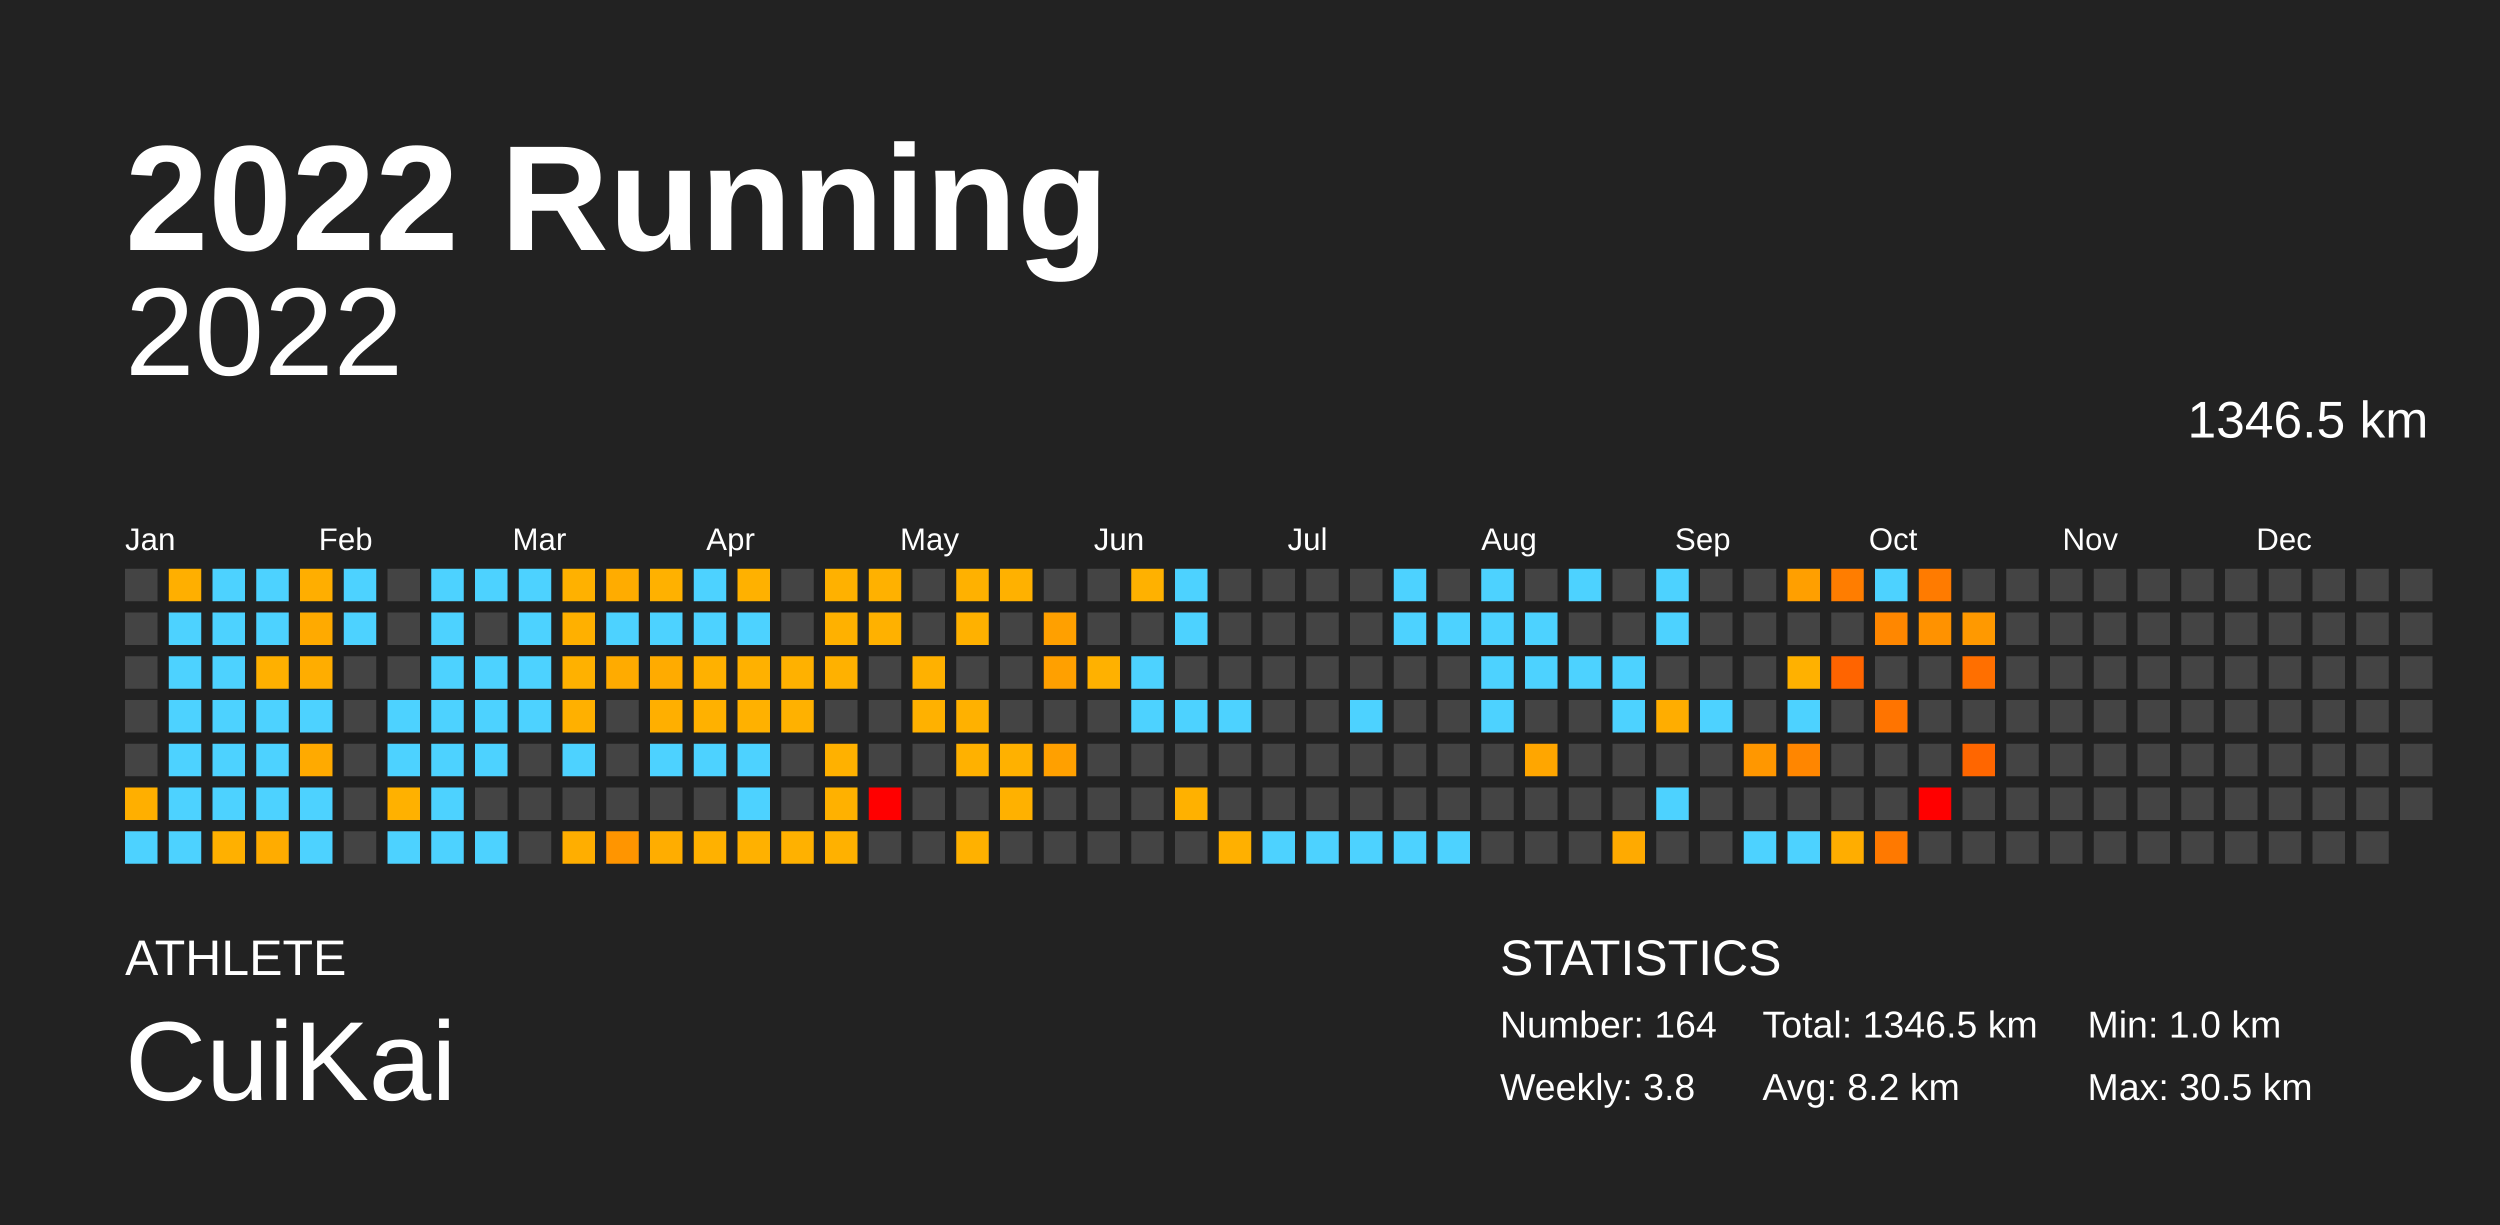
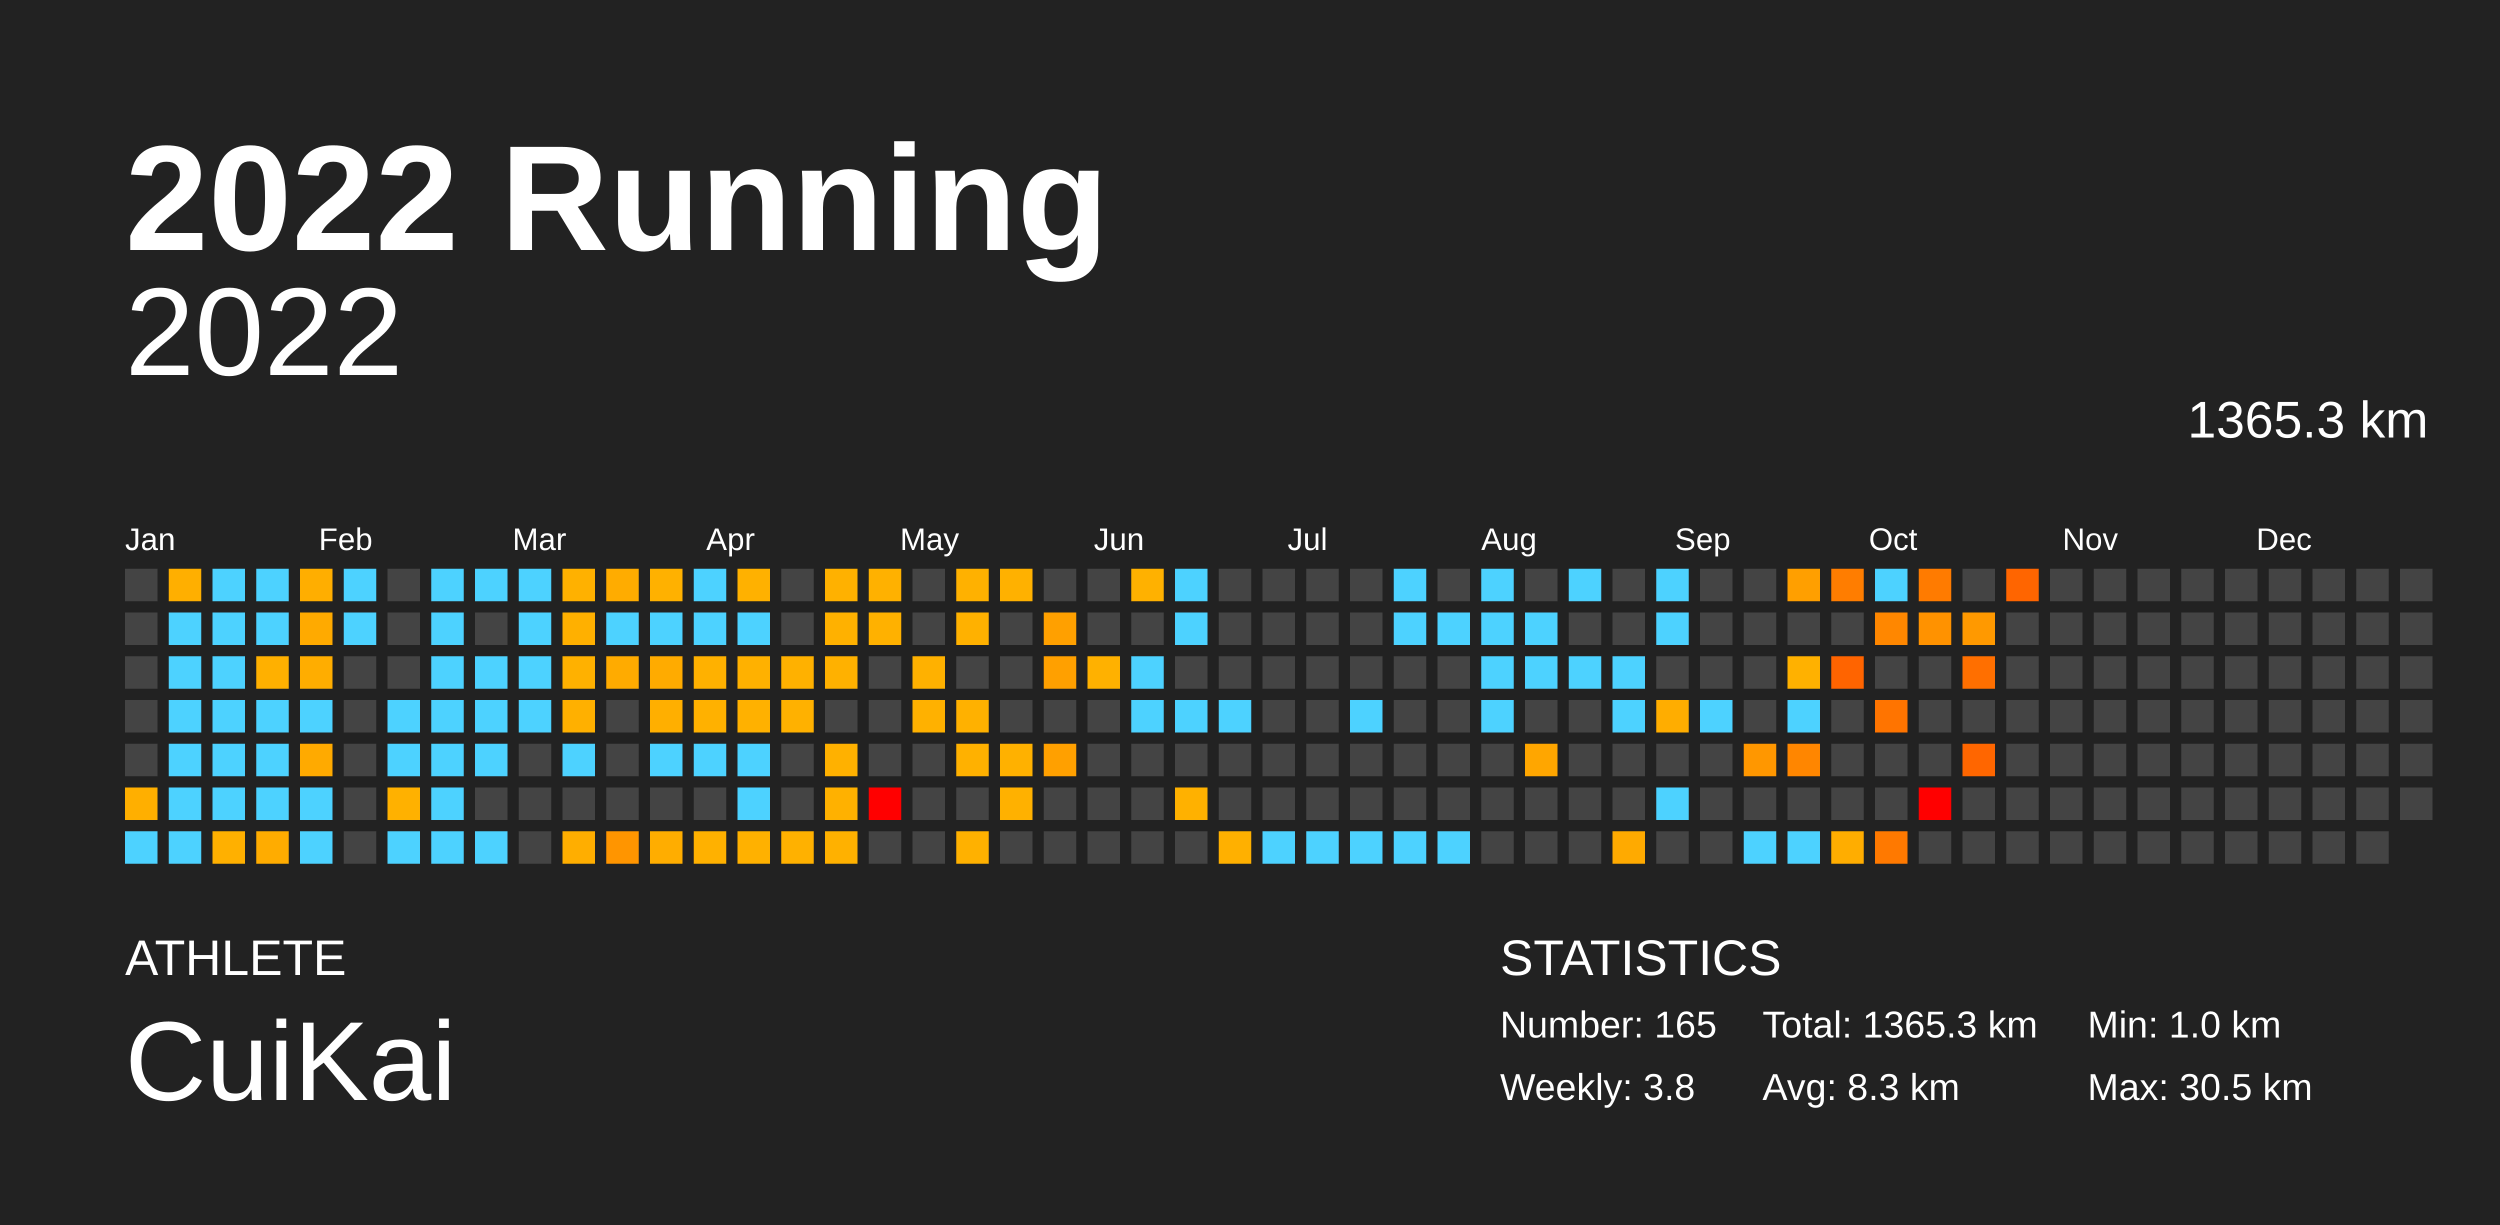
<svg xmlns="http://www.w3.org/2000/svg" baseProfile="full" height="98mm" version="1.1" viewBox="0,0,200,98" width="200mm">
  <defs />
  <rect fill="#222222" height="98" width="200" x="0" y="0" />
  <text fill="#FFFFFF" style="font-size:12px; font-family:Arial; font-weight:bold;" x="10" y="20">2022 Running</text>
  <text fill="#FFFFFF" style="font-size:4px; font-family:Arial" x="10" y="78">ATHLETE</text>
  <text fill="#FFFFFF" style="font-size:9px; font-family:Arial" x="10" y="88">CuiKai</text>
  <text fill="#FFFFFF" style="font-size:4px; font-family:Arial" x="120" y="78">STATISTICS</text>
-   <text fill="#FFFFFF" style="font-size:3px; font-family:Arial" x="120" y="83">Number: 164</text>
+   <text fill="#FFFFFF" style="font-size:3px; font-family:Arial" x="120" y="83">Number: 165</text>
  <text fill="#FFFFFF" style="font-size:3px; font-family:Arial" x="120" y="88">Weekly: 3.8</text>
-   <text fill="#FFFFFF" style="font-size:3px; font-family:Arial" x="141" y="83">Total: 1346.5 km</text>
-   <text fill="#FFFFFF" style="font-size:3px; font-family:Arial" x="141" y="88">Avg: 8.2 km</text>
+   <text fill="#FFFFFF" style="font-size:3px; font-family:Arial" x="141" y="83">Total: 1365.3 km</text>
+   <text fill="#FFFFFF" style="font-size:3px; font-family:Arial" x="141" y="88">Avg: 8.3 km</text>
  <text fill="#FFFFFF" style="font-size:3px; font-family:Arial" x="167" y="83">Min: 1.0 km</text>
  <text fill="#FFFFFF" style="font-size:3px; font-family:Arial" x="167" y="88">Max: 30.5 km</text>
  <text alignment-baseline="hanging" fill="#FFFFFF" style="font-size:10.0px; font-family:Arial;" x="10" y="30">2022</text>
-   <text alignment-baseline="hanging" fill="#FFFFFF" style="font-size:4.125px; font-family:Arial;" x="175" y="35">1346.5 km</text>
+   <text alignment-baseline="hanging" fill="#FFFFFF" style="font-size:4.125px; font-family:Arial;" x="175" y="35">1365.3 km</text>
  <text fill="#FFFFFF" style="font-size:2.5px; font-family:Arial" x="10.0" y="44">Jan</text>
  <text fill="#FFFFFF" style="font-size:2.5px; font-family:Arial" x="25.5" y="44">Feb</text>
  <text fill="#FFFFFF" style="font-size:2.5px; font-family:Arial" x="41.0" y="44">Mar</text>
  <text fill="#FFFFFF" style="font-size:2.5px; font-family:Arial" x="56.5" y="44">Apr</text>
  <text fill="#FFFFFF" style="font-size:2.5px; font-family:Arial" x="72.0" y="44">May</text>
  <text fill="#FFFFFF" style="font-size:2.5px; font-family:Arial" x="87.5" y="44">Jun</text>
  <text fill="#FFFFFF" style="font-size:2.5px; font-family:Arial" x="103.0" y="44">Jul</text>
  <text fill="#FFFFFF" style="font-size:2.5px; font-family:Arial" x="118.5" y="44">Aug</text>
  <text fill="#FFFFFF" style="font-size:2.5px; font-family:Arial" x="134.0" y="44">Sep</text>
  <text fill="#FFFFFF" style="font-size:2.5px; font-family:Arial" x="149.5" y="44">Oct</text>
  <text fill="#FFFFFF" style="font-size:2.5px; font-family:Arial" x="165.0" y="44">Nov</text>
  <text fill="#FFFFFF" style="font-size:2.5px; font-family:Arial" x="180.5" y="44">Dec</text>
  <rect fill="#444444" height="2.6" width="2.6" x="10.0" y="45.5" />
  <rect fill="#444444" height="2.6" width="2.6" x="10.0" y="49.0" />
  <rect fill="#444444" height="2.6" width="2.6" x="10.0" y="52.5" />
  <rect fill="#444444" height="2.6" width="2.6" x="10.0" y="56.0" />
  <rect fill="#444444" height="2.6" width="2.6" x="10.0" y="59.5" />
  <rect fill="#ffaf00" height="2.6" width="2.6" x="10.0" y="63.0" />
  <rect fill="#4dd2ff" height="2.6" width="2.6" x="10.0" y="66.5" />
  <rect fill="#ffaf00" height="2.6" width="2.6" x="13.5" y="45.5" />
  <rect fill="#4dd2ff" height="2.6" width="2.6" x="13.5" y="49.0" />
  <rect fill="#4dd2ff" height="2.6" width="2.6" x="13.5" y="52.5" />
  <rect fill="#4dd2ff" height="2.6" width="2.6" x="13.5" y="56.0" />
  <rect fill="#4dd2ff" height="2.6" width="2.6" x="13.5" y="59.5" />
  <rect fill="#4dd2ff" height="2.6" width="2.6" x="13.5" y="63.0" />
  <rect fill="#4dd2ff" height="2.6" width="2.6" x="13.5" y="66.5" />
  <rect fill="#4dd2ff" height="2.6" width="2.6" x="17.0" y="45.5" />
  <rect fill="#4dd2ff" height="2.6" width="2.6" x="17.0" y="49.0" />
  <rect fill="#4dd2ff" height="2.6" width="2.6" x="17.0" y="52.5" />
  <rect fill="#4dd2ff" height="2.6" width="2.6" x="17.0" y="56.0" />
  <rect fill="#4dd2ff" height="2.6" width="2.6" x="17.0" y="59.5" />
  <rect fill="#4dd2ff" height="2.6" width="2.6" x="17.0" y="63.0" />
  <rect fill="#ffb000" height="2.6" width="2.6" x="17.0" y="66.5" />
  <rect fill="#4dd2ff" height="2.6" width="2.6" x="20.5" y="45.5" />
  <rect fill="#4dd2ff" height="2.6" width="2.6" x="20.5" y="49.0" />
  <rect fill="#ffb000" height="2.6" width="2.6" x="20.5" y="52.5" />
  <rect fill="#4dd2ff" height="2.6" width="2.6" x="20.5" y="56.0" />
  <rect fill="#4dd2ff" height="2.6" width="2.6" x="20.5" y="59.5" />
  <rect fill="#4dd2ff" height="2.6" width="2.6" x="20.5" y="63.0" />
  <rect fill="#ffac00" height="2.6" width="2.6" x="20.5" y="66.5" />
  <rect fill="#ffae00" height="2.6" width="2.6" x="24.0" y="45.5" />
  <rect fill="#ffaa00" height="2.6" width="2.6" x="24.0" y="49.0" />
  <rect fill="#ffad00" height="2.6" width="2.6" x="24.0" y="52.5" />
  <rect fill="#4dd2ff" height="2.6" width="2.6" x="24.0" y="56.0" />
  <rect fill="#ffaa00" height="2.6" width="2.6" x="24.0" y="59.5" />
  <rect fill="#4dd2ff" height="2.6" width="2.6" x="24.0" y="63.0" />
  <rect fill="#4dd2ff" height="2.6" width="2.6" x="24.0" y="66.5" />
  <rect fill="#4dd2ff" height="2.6" width="2.6" x="27.5" y="45.5" />
  <rect fill="#4dd2ff" height="2.6" width="2.6" x="27.5" y="49.0" />
  <rect fill="#444444" height="2.6" width="2.6" x="27.5" y="52.5" />
  <rect fill="#444444" height="2.6" width="2.6" x="27.5" y="56.0" />
  <rect fill="#444444" height="2.6" width="2.6" x="27.5" y="59.5" />
  <rect fill="#444444" height="2.6" width="2.6" x="27.5" y="63.0" />
  <rect fill="#444444" height="2.6" width="2.6" x="27.5" y="66.5" />
  <rect fill="#444444" height="2.6" width="2.6" x="31.0" y="45.5" />
  <rect fill="#444444" height="2.6" width="2.6" x="31.0" y="49.0" />
  <rect fill="#444444" height="2.6" width="2.6" x="31.0" y="52.5" />
  <rect fill="#4dd2ff" height="2.6" width="2.6" x="31.0" y="56.0" />
  <rect fill="#4dd2ff" height="2.6" width="2.6" x="31.0" y="59.5" />
  <rect fill="#ffb100" height="2.6" width="2.6" x="31.0" y="63.0" />
  <rect fill="#4dd2ff" height="2.6" width="2.6" x="31.0" y="66.5" />
  <rect fill="#4dd2ff" height="2.6" width="2.6" x="34.5" y="45.5" />
  <rect fill="#4dd2ff" height="2.6" width="2.6" x="34.5" y="49.0" />
  <rect fill="#4dd2ff" height="2.6" width="2.6" x="34.5" y="52.5" />
  <rect fill="#4dd2ff" height="2.6" width="2.6" x="34.5" y="56.0" />
  <rect fill="#4dd2ff" height="2.6" width="2.6" x="34.5" y="59.5" />
  <rect fill="#4dd2ff" height="2.6" width="2.6" x="34.5" y="63.0" />
  <rect fill="#4dd2ff" height="2.6" width="2.6" x="34.5" y="66.5" />
  <rect fill="#4dd2ff" height="2.6" width="2.6" x="38.0" y="45.5" />
  <rect fill="#444444" height="2.6" width="2.6" x="38.0" y="49.0" />
  <rect fill="#4dd2ff" height="2.6" width="2.6" x="38.0" y="52.5" />
  <rect fill="#4dd2ff" height="2.6" width="2.6" x="38.0" y="56.0" />
  <rect fill="#4dd2ff" height="2.6" width="2.6" x="38.0" y="59.5" />
  <rect fill="#444444" height="2.6" width="2.6" x="38.0" y="63.0" />
  <rect fill="#4dd2ff" height="2.6" width="2.6" x="38.0" y="66.5" />
  <rect fill="#4dd2ff" height="2.6" width="2.6" x="41.5" y="45.5" />
  <rect fill="#4dd2ff" height="2.6" width="2.6" x="41.5" y="49.0" />
  <rect fill="#4dd2ff" height="2.6" width="2.6" x="41.5" y="52.5" />
  <rect fill="#4dd2ff" height="2.6" width="2.6" x="41.5" y="56.0" />
  <rect fill="#444444" height="2.6" width="2.6" x="41.5" y="59.5" />
  <rect fill="#444444" height="2.6" width="2.6" x="41.5" y="63.0" />
  <rect fill="#444444" height="2.6" width="2.6" x="41.5" y="66.5" />
  <rect fill="#ffb100" height="2.6" width="2.6" x="45.0" y="45.5" />
  <rect fill="#ffb000" height="2.6" width="2.6" x="45.0" y="49.0" />
  <rect fill="#ffb100" height="2.6" width="2.6" x="45.0" y="52.5" />
  <rect fill="#ffb000" height="2.6" width="2.6" x="45.0" y="56.0" />
  <rect fill="#4dd2ff" height="2.6" width="2.6" x="45.0" y="59.5" />
  <rect fill="#444444" height="2.6" width="2.6" x="45.0" y="63.0" />
  <rect fill="#ffae00" height="2.6" width="2.6" x="45.0" y="66.5" />
  <rect fill="#ffac00" height="2.6" width="2.6" x="48.5" y="45.5" />
  <rect fill="#4dd2ff" height="2.6" width="2.6" x="48.5" y="49.0" />
  <rect fill="#ffab00" height="2.6" width="2.6" x="48.5" y="52.5" />
  <rect fill="#444444" height="2.6" width="2.6" x="48.5" y="56.0" />
  <rect fill="#444444" height="2.6" width="2.6" x="48.5" y="59.5" />
  <rect fill="#444444" height="2.6" width="2.6" x="48.5" y="63.0" />
  <rect fill="#ff9500" height="2.6" width="2.6" x="48.5" y="66.5" />
  <rect fill="#ffb100" height="2.6" width="2.6" x="52.0" y="45.5" />
  <rect fill="#4dd2ff" height="2.6" width="2.6" x="52.0" y="49.0" />
  <rect fill="#ffab00" height="2.6" width="2.6" x="52.0" y="52.5" />
  <rect fill="#ffaf00" height="2.6" width="2.6" x="52.0" y="56.0" />
  <rect fill="#4dd2ff" height="2.6" width="2.6" x="52.0" y="59.5" />
  <rect fill="#444444" height="2.6" width="2.6" x="52.0" y="63.0" />
  <rect fill="#ffad00" height="2.6" width="2.6" x="52.0" y="66.5" />
  <rect fill="#4dd2ff" height="2.6" width="2.6" x="55.5" y="45.5" />
  <rect fill="#4dd2ff" height="2.6" width="2.6" x="55.5" y="49.0" />
  <rect fill="#ffb100" height="2.6" width="2.6" x="55.5" y="52.5" />
  <rect fill="#ffb100" height="2.6" width="2.6" x="55.5" y="56.0" />
  <rect fill="#4dd2ff" height="2.6" width="2.6" x="55.5" y="59.5" />
  <rect fill="#444444" height="2.6" width="2.6" x="55.5" y="63.0" />
  <rect fill="#ffb100" height="2.6" width="2.6" x="55.5" y="66.5" />
  <rect fill="#ffb100" height="2.6" width="2.6" x="59.0" y="45.5" />
  <rect fill="#4dd2ff" height="2.6" width="2.6" x="59.0" y="49.0" />
  <rect fill="#ffb100" height="2.6" width="2.6" x="59.0" y="52.5" />
  <rect fill="#ffb100" height="2.6" width="2.6" x="59.0" y="56.0" />
  <rect fill="#4dd2ff" height="2.6" width="2.6" x="59.0" y="59.5" />
  <rect fill="#4dd2ff" height="2.6" width="2.6" x="59.0" y="63.0" />
  <rect fill="#ffb100" height="2.6" width="2.6" x="59.0" y="66.5" />
  <rect fill="#444444" height="2.6" width="2.6" x="62.5" y="45.5" />
  <rect fill="#444444" height="2.6" width="2.6" x="62.5" y="49.0" />
  <rect fill="#ffb100" height="2.6" width="2.6" x="62.5" y="52.5" />
  <rect fill="#ffb100" height="2.6" width="2.6" x="62.5" y="56.0" />
  <rect fill="#444444" height="2.6" width="2.6" x="62.5" y="59.5" />
  <rect fill="#444444" height="2.6" width="2.6" x="62.5" y="63.0" />
  <rect fill="#ffb100" height="2.6" width="2.6" x="62.5" y="66.5" />
  <rect fill="#ffb100" height="2.6" width="2.6" x="66.0" y="45.5" />
  <rect fill="#ffb100" height="2.6" width="2.6" x="66.0" y="49.0" />
  <rect fill="#ffb100" height="2.6" width="2.6" x="66.0" y="52.5" />
  <rect fill="#444444" height="2.6" width="2.6" x="66.0" y="56.0" />
  <rect fill="#ffb100" height="2.6" width="2.6" x="66.0" y="59.5" />
  <rect fill="#ffb100" height="2.6" width="2.6" x="66.0" y="63.0" />
  <rect fill="#ffb100" height="2.6" width="2.6" x="66.0" y="66.5" />
  <rect fill="#ffb100" height="2.6" width="2.6" x="69.5" y="45.5" />
  <rect fill="#ffb100" height="2.6" width="2.6" x="69.5" y="49.0" />
  <rect fill="#444444" height="2.6" width="2.6" x="69.5" y="52.5" />
  <rect fill="#444444" height="2.6" width="2.6" x="69.5" y="56.0" />
  <rect fill="#444444" height="2.6" width="2.6" x="69.5" y="59.5" />
  <rect fill="red" height="2.6" width="2.6" x="69.5" y="63.0" />
  <rect fill="#444444" height="2.6" width="2.6" x="69.5" y="66.5" />
  <rect fill="#444444" height="2.6" width="2.6" x="73.0" y="45.5" />
  <rect fill="#444444" height="2.6" width="2.6" x="73.0" y="49.0" />
  <rect fill="#ffb100" height="2.6" width="2.6" x="73.0" y="52.5" />
  <rect fill="#ffb100" height="2.6" width="2.6" x="73.0" y="56.0" />
  <rect fill="#444444" height="2.6" width="2.6" x="73.0" y="59.5" />
  <rect fill="#444444" height="2.6" width="2.6" x="73.0" y="63.0" />
  <rect fill="#444444" height="2.6" width="2.6" x="73.0" y="66.5" />
  <rect fill="#ffb100" height="2.6" width="2.6" x="76.5" y="45.5" />
  <rect fill="#ffb100" height="2.6" width="2.6" x="76.5" y="49.0" />
  <rect fill="#444444" height="2.6" width="2.6" x="76.5" y="52.5" />
  <rect fill="#ffb100" height="2.6" width="2.6" x="76.5" y="56.0" />
  <rect fill="#ffb100" height="2.6" width="2.6" x="76.5" y="59.5" />
  <rect fill="#444444" height="2.6" width="2.6" x="76.5" y="63.0" />
  <rect fill="#ffb100" height="2.6" width="2.6" x="76.5" y="66.5" />
  <rect fill="#ffb100" height="2.6" width="2.6" x="80.0" y="45.5" />
  <rect fill="#444444" height="2.6" width="2.6" x="80.0" y="49.0" />
  <rect fill="#444444" height="2.6" width="2.6" x="80.0" y="52.5" />
  <rect fill="#444444" height="2.6" width="2.6" x="80.0" y="56.0" />
  <rect fill="#ffb100" height="2.6" width="2.6" x="80.0" y="59.5" />
  <rect fill="#ffb100" height="2.6" width="2.6" x="80.0" y="63.0" />
  <rect fill="#444444" height="2.6" width="2.6" x="80.0" y="66.5" />
  <rect fill="#444444" height="2.6" width="2.6" x="83.5" y="45.5" />
  <rect fill="#ffa000" height="2.6" width="2.6" x="83.5" y="49.0" />
  <rect fill="#ffa000" height="2.6" width="2.6" x="83.5" y="52.5" />
  <rect fill="#444444" height="2.6" width="2.6" x="83.5" y="56.0" />
  <rect fill="#ffa000" height="2.6" width="2.6" x="83.5" y="59.5" />
  <rect fill="#444444" height="2.6" width="2.6" x="83.5" y="63.0" />
  <rect fill="#444444" height="2.6" width="2.6" x="83.5" y="66.5" />
  <rect fill="#444444" height="2.6" width="2.6" x="87.0" y="45.5" />
  <rect fill="#444444" height="2.6" width="2.6" x="87.0" y="49.0" />
  <rect fill="#ffb100" height="2.6" width="2.6" x="87.0" y="52.5" />
  <rect fill="#444444" height="2.6" width="2.6" x="87.0" y="56.0" />
  <rect fill="#444444" height="2.6" width="2.6" x="87.0" y="59.5" />
  <rect fill="#444444" height="2.6" width="2.6" x="87.0" y="63.0" />
  <rect fill="#444444" height="2.6" width="2.6" x="87.0" y="66.5" />
  <rect fill="#ffb100" height="2.6" width="2.6" x="90.5" y="45.5" />
  <rect fill="#444444" height="2.6" width="2.6" x="90.5" y="49.0" />
  <rect fill="#4dd2ff" height="2.6" width="2.6" x="90.5" y="52.5" />
  <rect fill="#4dd2ff" height="2.6" width="2.6" x="90.5" y="56.0" />
  <rect fill="#444444" height="2.6" width="2.6" x="90.5" y="59.5" />
  <rect fill="#444444" height="2.6" width="2.6" x="90.5" y="63.0" />
  <rect fill="#444444" height="2.6" width="2.6" x="90.5" y="66.5" />
  <rect fill="#4dd2ff" height="2.6" width="2.6" x="94.0" y="45.5" />
  <rect fill="#4dd2ff" height="2.6" width="2.6" x="94.0" y="49.0" />
  <rect fill="#444444" height="2.6" width="2.6" x="94.0" y="52.5" />
  <rect fill="#4dd2ff" height="2.6" width="2.6" x="94.0" y="56.0" />
  <rect fill="#444444" height="2.6" width="2.6" x="94.0" y="59.5" />
  <rect fill="#ffb100" height="2.6" width="2.6" x="94.0" y="63.0" />
  <rect fill="#444444" height="2.6" width="2.6" x="94.0" y="66.5" />
  <rect fill="#444444" height="2.6" width="2.6" x="97.5" y="45.5" />
  <rect fill="#444444" height="2.6" width="2.6" x="97.5" y="49.0" />
  <rect fill="#444444" height="2.6" width="2.6" x="97.5" y="52.5" />
  <rect fill="#4dd2ff" height="2.6" width="2.6" x="97.5" y="56.0" />
  <rect fill="#444444" height="2.6" width="2.6" x="97.5" y="59.5" />
  <rect fill="#444444" height="2.6" width="2.6" x="97.5" y="63.0" />
  <rect fill="#ffb000" height="2.6" width="2.6" x="97.5" y="66.5" />
  <rect fill="#444444" height="2.6" width="2.6" x="101.0" y="45.5" />
  <rect fill="#444444" height="2.6" width="2.6" x="101.0" y="49.0" />
  <rect fill="#444444" height="2.6" width="2.6" x="101.0" y="52.5" />
  <rect fill="#444444" height="2.6" width="2.6" x="101.0" y="56.0" />
  <rect fill="#444444" height="2.6" width="2.6" x="101.0" y="59.5" />
  <rect fill="#444444" height="2.6" width="2.6" x="101.0" y="63.0" />
  <rect fill="#4dd2ff" height="2.6" width="2.6" x="101.0" y="66.5" />
  <rect fill="#444444" height="2.6" width="2.6" x="104.5" y="45.5" />
  <rect fill="#444444" height="2.6" width="2.6" x="104.5" y="49.0" />
  <rect fill="#444444" height="2.6" width="2.6" x="104.5" y="52.5" />
  <rect fill="#444444" height="2.6" width="2.6" x="104.5" y="56.0" />
  <rect fill="#444444" height="2.6" width="2.6" x="104.5" y="59.5" />
  <rect fill="#444444" height="2.6" width="2.6" x="104.5" y="63.0" />
  <rect fill="#4dd2ff" height="2.6" width="2.6" x="104.5" y="66.5" />
  <rect fill="#444444" height="2.6" width="2.6" x="108.0" y="45.5" />
  <rect fill="#444444" height="2.6" width="2.6" x="108.0" y="49.0" />
  <rect fill="#444444" height="2.6" width="2.6" x="108.0" y="52.5" />
  <rect fill="#4dd2ff" height="2.6" width="2.6" x="108.0" y="56.0" />
  <rect fill="#444444" height="2.6" width="2.6" x="108.0" y="59.5" />
  <rect fill="#444444" height="2.6" width="2.6" x="108.0" y="63.0" />
  <rect fill="#4dd2ff" height="2.6" width="2.6" x="108.0" y="66.5" />
  <rect fill="#4dd2ff" height="2.6" width="2.6" x="111.5" y="45.5" />
  <rect fill="#4dd2ff" height="2.6" width="2.6" x="111.5" y="49.0" />
  <rect fill="#444444" height="2.6" width="2.6" x="111.5" y="52.5" />
  <rect fill="#444444" height="2.6" width="2.6" x="111.5" y="56.0" />
  <rect fill="#444444" height="2.6" width="2.6" x="111.5" y="59.5" />
  <rect fill="#444444" height="2.6" width="2.6" x="111.5" y="63.0" />
  <rect fill="#4dd2ff" height="2.6" width="2.6" x="111.5" y="66.5" />
  <rect fill="#444444" height="2.6" width="2.6" x="115.0" y="45.5" />
  <rect fill="#4dd2ff" height="2.6" width="2.6" x="115.0" y="49.0" />
  <rect fill="#444444" height="2.6" width="2.6" x="115.0" y="52.5" />
  <rect fill="#444444" height="2.6" width="2.6" x="115.0" y="56.0" />
  <rect fill="#444444" height="2.6" width="2.6" x="115.0" y="59.5" />
  <rect fill="#444444" height="2.6" width="2.6" x="115.0" y="63.0" />
  <rect fill="#4dd2ff" height="2.6" width="2.6" x="115.0" y="66.5" />
  <rect fill="#4dd2ff" height="2.6" width="2.6" x="118.5" y="45.5" />
  <rect fill="#4dd2ff" height="2.6" width="2.6" x="118.5" y="49.0" />
  <rect fill="#4dd2ff" height="2.6" width="2.6" x="118.5" y="52.5" />
  <rect fill="#4dd2ff" height="2.6" width="2.6" x="118.5" y="56.0" />
  <rect fill="#444444" height="2.6" width="2.6" x="118.5" y="59.5" />
  <rect fill="#444444" height="2.6" width="2.6" x="118.5" y="63.0" />
  <rect fill="#444444" height="2.6" width="2.6" x="118.5" y="66.5" />
  <rect fill="#444444" height="2.6" width="2.6" x="122.0" y="45.5" />
  <rect fill="#4dd2ff" height="2.6" width="2.6" x="122.0" y="49.0" />
  <rect fill="#4dd2ff" height="2.6" width="2.6" x="122.0" y="52.5" />
  <rect fill="#444444" height="2.6" width="2.6" x="122.0" y="56.0" />
  <rect fill="#ffa600" height="2.6" width="2.6" x="122.0" y="59.5" />
  <rect fill="#444444" height="2.6" width="2.6" x="122.0" y="63.0" />
  <rect fill="#444444" height="2.6" width="2.6" x="122.0" y="66.5" />
  <rect fill="#4dd2ff" height="2.6" width="2.6" x="125.5" y="45.5" />
  <rect fill="#444444" height="2.6" width="2.6" x="125.5" y="49.0" />
  <rect fill="#4dd2ff" height="2.6" width="2.6" x="125.5" y="52.5" />
  <rect fill="#444444" height="2.6" width="2.6" x="125.5" y="56.0" />
  <rect fill="#444444" height="2.6" width="2.6" x="125.5" y="59.5" />
  <rect fill="#444444" height="2.6" width="2.6" x="125.5" y="63.0" />
  <rect fill="#444444" height="2.6" width="2.6" x="125.5" y="66.5" />
  <rect fill="#444444" height="2.6" width="2.6" x="129.0" y="45.5" />
  <rect fill="#444444" height="2.6" width="2.6" x="129.0" y="49.0" />
  <rect fill="#4dd2ff" height="2.6" width="2.6" x="129.0" y="52.5" />
  <rect fill="#4dd2ff" height="2.6" width="2.6" x="129.0" y="56.0" />
  <rect fill="#444444" height="2.6" width="2.6" x="129.0" y="59.5" />
  <rect fill="#444444" height="2.6" width="2.6" x="129.0" y="63.0" />
  <rect fill="#ffaa00" height="2.6" width="2.6" x="129.0" y="66.5" />
  <rect fill="#4dd2ff" height="2.6" width="2.6" x="132.5" y="45.5" />
  <rect fill="#4dd2ff" height="2.6" width="2.6" x="132.5" y="49.0" />
  <rect fill="#444444" height="2.6" width="2.6" x="132.5" y="52.5" />
  <rect fill="#ffad00" height="2.6" width="2.6" x="132.5" y="56.0" />
  <rect fill="#444444" height="2.6" width="2.6" x="132.5" y="59.5" />
  <rect fill="#4dd2ff" height="2.6" width="2.6" x="132.5" y="63.0" />
  <rect fill="#444444" height="2.6" width="2.6" x="132.5" y="66.5" />
  <rect fill="#444444" height="2.6" width="2.6" x="136.0" y="45.5" />
  <rect fill="#444444" height="2.6" width="2.6" x="136.0" y="49.0" />
  <rect fill="#444444" height="2.6" width="2.6" x="136.0" y="52.5" />
  <rect fill="#4dd2ff" height="2.6" width="2.6" x="136.0" y="56.0" />
  <rect fill="#444444" height="2.6" width="2.6" x="136.0" y="59.5" />
  <rect fill="#444444" height="2.6" width="2.6" x="136.0" y="63.0" />
  <rect fill="#444444" height="2.6" width="2.6" x="136.0" y="66.5" />
  <rect fill="#444444" height="2.6" width="2.6" x="139.5" y="45.5" />
  <rect fill="#444444" height="2.6" width="2.6" x="139.5" y="49.0" />
  <rect fill="#444444" height="2.6" width="2.6" x="139.5" y="52.5" />
  <rect fill="#444444" height="2.6" width="2.6" x="139.5" y="56.0" />
  <rect fill="#ff9700" height="2.6" width="2.6" x="139.5" y="59.5" />
  <rect fill="#444444" height="2.6" width="2.6" x="139.5" y="63.0" />
  <rect fill="#4dd2ff" height="2.6" width="2.6" x="139.5" y="66.5" />
  <rect fill="#ff9f00" height="2.6" width="2.6" x="143.0" y="45.5" />
  <rect fill="#444444" height="2.6" width="2.6" x="143.0" y="49.0" />
  <rect fill="#ffb100" height="2.6" width="2.6" x="143.0" y="52.5" />
  <rect fill="#4dd2ff" height="2.6" width="2.6" x="143.0" y="56.0" />
  <rect fill="#ff8600" height="2.6" width="2.6" x="143.0" y="59.5" />
  <rect fill="#444444" height="2.6" width="2.6" x="143.0" y="63.0" />
  <rect fill="#4dd2ff" height="2.6" width="2.6" x="143.0" y="66.5" />
  <rect fill="#ff7d00" height="2.6" width="2.6" x="146.5" y="45.5" />
  <rect fill="#444444" height="2.6" width="2.6" x="146.5" y="49.0" />
  <rect fill="#ff6400" height="2.6" width="2.6" x="146.5" y="52.5" />
  <rect fill="#444444" height="2.6" width="2.6" x="146.5" y="56.0" />
  <rect fill="#444444" height="2.6" width="2.6" x="146.5" y="59.5" />
  <rect fill="#444444" height="2.6" width="2.6" x="146.5" y="63.0" />
  <rect fill="#ffad00" height="2.6" width="2.6" x="146.5" y="66.5" />
  <rect fill="#4dd2ff" height="2.6" width="2.6" x="150.0" y="45.5" />
  <rect fill="#ff8700" height="2.6" width="2.6" x="150.0" y="49.0" />
  <rect fill="#444444" height="2.6" width="2.6" x="150.0" y="52.5" />
  <rect fill="#ff7400" height="2.6" width="2.6" x="150.0" y="56.0" />
  <rect fill="#444444" height="2.6" width="2.6" x="150.0" y="59.5" />
  <rect fill="#444444" height="2.6" width="2.6" x="150.0" y="63.0" />
  <rect fill="#ff7900" height="2.6" width="2.6" x="150.0" y="66.5" />
  <rect fill="#ff7b00" height="2.6" width="2.6" x="153.5" y="45.5" />
  <rect fill="#ff9200" height="2.6" width="2.6" x="153.5" y="49.0" />
  <rect fill="#444444" height="2.6" width="2.6" x="153.5" y="52.5" />
  <rect fill="#444444" height="2.6" width="2.6" x="153.5" y="56.0" />
  <rect fill="#444444" height="2.6" width="2.6" x="153.5" y="59.5" />
  <rect fill="red" height="2.6" width="2.6" x="153.5" y="63.0" />
  <rect fill="#444444" height="2.6" width="2.6" x="153.5" y="66.5" />
  <rect fill="#444444" height="2.6" width="2.6" x="157.0" y="45.5" />
  <rect fill="#ff9900" height="2.6" width="2.6" x="157.0" y="49.0" />
  <rect fill="#ff6f00" height="2.6" width="2.6" x="157.0" y="52.5" />
  <rect fill="#444444" height="2.6" width="2.6" x="157.0" y="56.0" />
  <rect fill="#ff6600" height="2.6" width="2.6" x="157.0" y="59.5" />
  <rect fill="#444444" height="2.6" width="2.6" x="157.0" y="63.0" />
  <rect fill="#444444" height="2.6" width="2.6" x="157.0" y="66.5" />
-   <rect fill="#444444" height="2.6" width="2.6" x="160.5" y="45.5" />
+   <rect fill="#ff6500" height="2.6" width="2.6" x="160.5" y="45.5" />
  <rect fill="#444444" height="2.6" width="2.6" x="160.5" y="49.0" />
  <rect fill="#444444" height="2.6" width="2.6" x="160.5" y="52.5" />
  <rect fill="#444444" height="2.6" width="2.6" x="160.5" y="56.0" />
  <rect fill="#444444" height="2.6" width="2.6" x="160.5" y="59.5" />
  <rect fill="#444444" height="2.6" width="2.6" x="160.5" y="63.0" />
  <rect fill="#444444" height="2.6" width="2.6" x="160.5" y="66.5" />
  <rect fill="#444444" height="2.6" width="2.6" x="164.0" y="45.5" />
  <rect fill="#444444" height="2.6" width="2.6" x="164.0" y="49.0" />
  <rect fill="#444444" height="2.6" width="2.6" x="164.0" y="52.5" />
  <rect fill="#444444" height="2.6" width="2.6" x="164.0" y="56.0" />
  <rect fill="#444444" height="2.6" width="2.6" x="164.0" y="59.5" />
  <rect fill="#444444" height="2.6" width="2.6" x="164.0" y="63.0" />
  <rect fill="#444444" height="2.6" width="2.6" x="164.0" y="66.5" />
  <rect fill="#444444" height="2.6" width="2.6" x="167.5" y="45.5" />
  <rect fill="#444444" height="2.6" width="2.6" x="167.5" y="49.0" />
  <rect fill="#444444" height="2.6" width="2.6" x="167.5" y="52.5" />
  <rect fill="#444444" height="2.6" width="2.6" x="167.5" y="56.0" />
  <rect fill="#444444" height="2.6" width="2.6" x="167.5" y="59.5" />
  <rect fill="#444444" height="2.6" width="2.6" x="167.5" y="63.0" />
  <rect fill="#444444" height="2.6" width="2.6" x="167.5" y="66.5" />
  <rect fill="#444444" height="2.6" width="2.6" x="171.0" y="45.5" />
  <rect fill="#444444" height="2.6" width="2.6" x="171.0" y="49.0" />
  <rect fill="#444444" height="2.6" width="2.6" x="171.0" y="52.5" />
  <rect fill="#444444" height="2.6" width="2.6" x="171.0" y="56.0" />
  <rect fill="#444444" height="2.6" width="2.6" x="171.0" y="59.5" />
  <rect fill="#444444" height="2.6" width="2.6" x="171.0" y="63.0" />
  <rect fill="#444444" height="2.6" width="2.6" x="171.0" y="66.5" />
  <rect fill="#444444" height="2.6" width="2.6" x="174.5" y="45.5" />
  <rect fill="#444444" height="2.6" width="2.6" x="174.5" y="49.0" />
  <rect fill="#444444" height="2.6" width="2.6" x="174.5" y="52.5" />
  <rect fill="#444444" height="2.6" width="2.6" x="174.5" y="56.0" />
  <rect fill="#444444" height="2.6" width="2.6" x="174.5" y="59.5" />
  <rect fill="#444444" height="2.6" width="2.6" x="174.5" y="63.0" />
  <rect fill="#444444" height="2.6" width="2.6" x="174.5" y="66.5" />
  <rect fill="#444444" height="2.6" width="2.6" x="178.0" y="45.5" />
  <rect fill="#444444" height="2.6" width="2.6" x="178.0" y="49.0" />
  <rect fill="#444444" height="2.6" width="2.6" x="178.0" y="52.5" />
  <rect fill="#444444" height="2.6" width="2.6" x="178.0" y="56.0" />
  <rect fill="#444444" height="2.6" width="2.6" x="178.0" y="59.5" />
  <rect fill="#444444" height="2.6" width="2.6" x="178.0" y="63.0" />
  <rect fill="#444444" height="2.6" width="2.6" x="178.0" y="66.5" />
  <rect fill="#444444" height="2.6" width="2.6" x="181.5" y="45.5" />
  <rect fill="#444444" height="2.6" width="2.6" x="181.5" y="49.0" />
  <rect fill="#444444" height="2.6" width="2.6" x="181.5" y="52.5" />
  <rect fill="#444444" height="2.6" width="2.6" x="181.5" y="56.0" />
  <rect fill="#444444" height="2.6" width="2.6" x="181.5" y="59.5" />
  <rect fill="#444444" height="2.6" width="2.6" x="181.5" y="63.0" />
  <rect fill="#444444" height="2.6" width="2.6" x="181.5" y="66.5" />
  <rect fill="#444444" height="2.6" width="2.6" x="185.0" y="45.5" />
  <rect fill="#444444" height="2.6" width="2.6" x="185.0" y="49.0" />
  <rect fill="#444444" height="2.6" width="2.6" x="185.0" y="52.5" />
  <rect fill="#444444" height="2.6" width="2.6" x="185.0" y="56.0" />
  <rect fill="#444444" height="2.6" width="2.6" x="185.0" y="59.5" />
  <rect fill="#444444" height="2.6" width="2.6" x="185.0" y="63.0" />
  <rect fill="#444444" height="2.6" width="2.6" x="185.0" y="66.5" />
  <rect fill="#444444" height="2.6" width="2.6" x="188.5" y="45.5" />
  <rect fill="#444444" height="2.6" width="2.6" x="188.5" y="49.0" />
  <rect fill="#444444" height="2.6" width="2.6" x="188.5" y="52.5" />
  <rect fill="#444444" height="2.6" width="2.6" x="188.5" y="56.0" />
  <rect fill="#444444" height="2.6" width="2.6" x="188.5" y="59.5" />
  <rect fill="#444444" height="2.6" width="2.6" x="188.5" y="63.0" />
  <rect fill="#444444" height="2.6" width="2.6" x="188.5" y="66.5" />
  <rect fill="#444444" height="2.6" width="2.6" x="192.0" y="45.5" />
  <rect fill="#444444" height="2.6" width="2.6" x="192.0" y="49.0" />
  <rect fill="#444444" height="2.6" width="2.6" x="192.0" y="52.5" />
  <rect fill="#444444" height="2.6" width="2.6" x="192.0" y="56.0" />
  <rect fill="#444444" height="2.6" width="2.6" x="192.0" y="59.5" />
  <rect fill="#444444" height="2.6" width="2.6" x="192.0" y="63.0" />
</svg>
